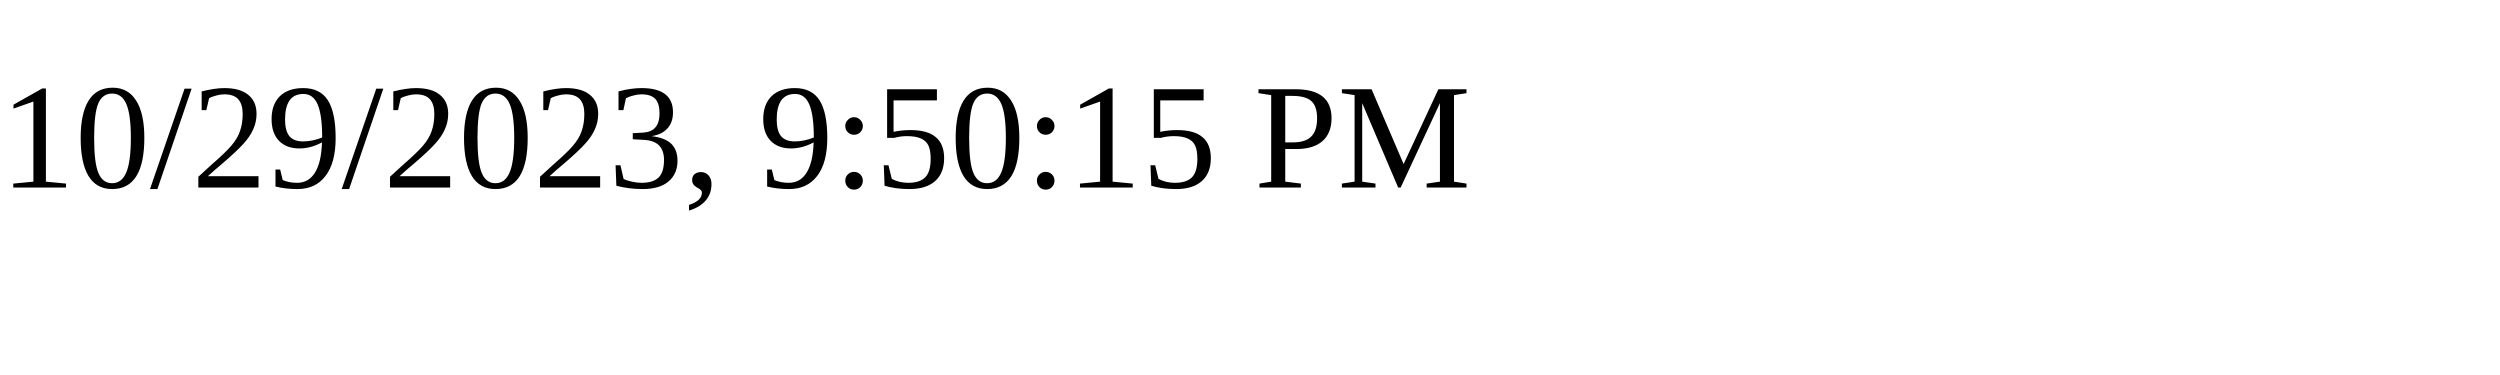
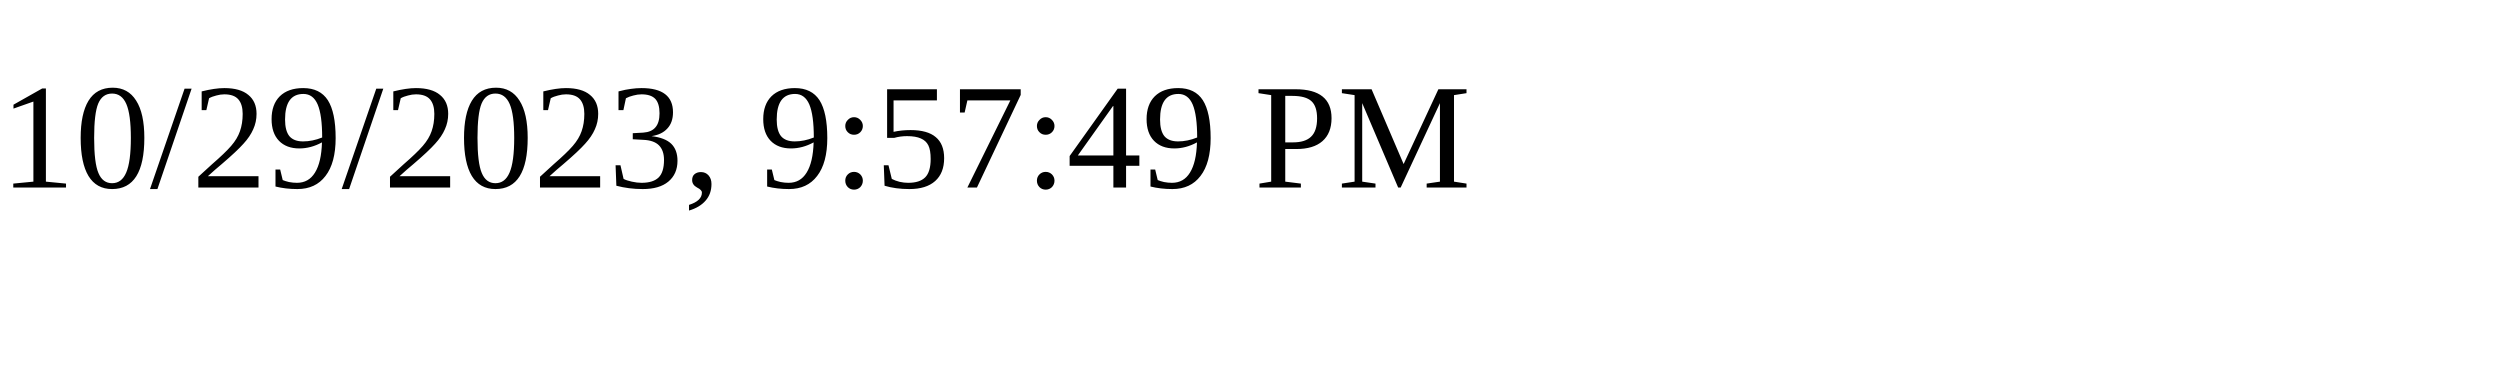
<svg xmlns="http://www.w3.org/2000/svg" height="30" width="200">
-   <text x="0" y="15">10/29/2023, 9:50:15 PM</text>
+   <text x="0" y="15">10/29/2023, 9:57:49 PM</text>
</svg>
